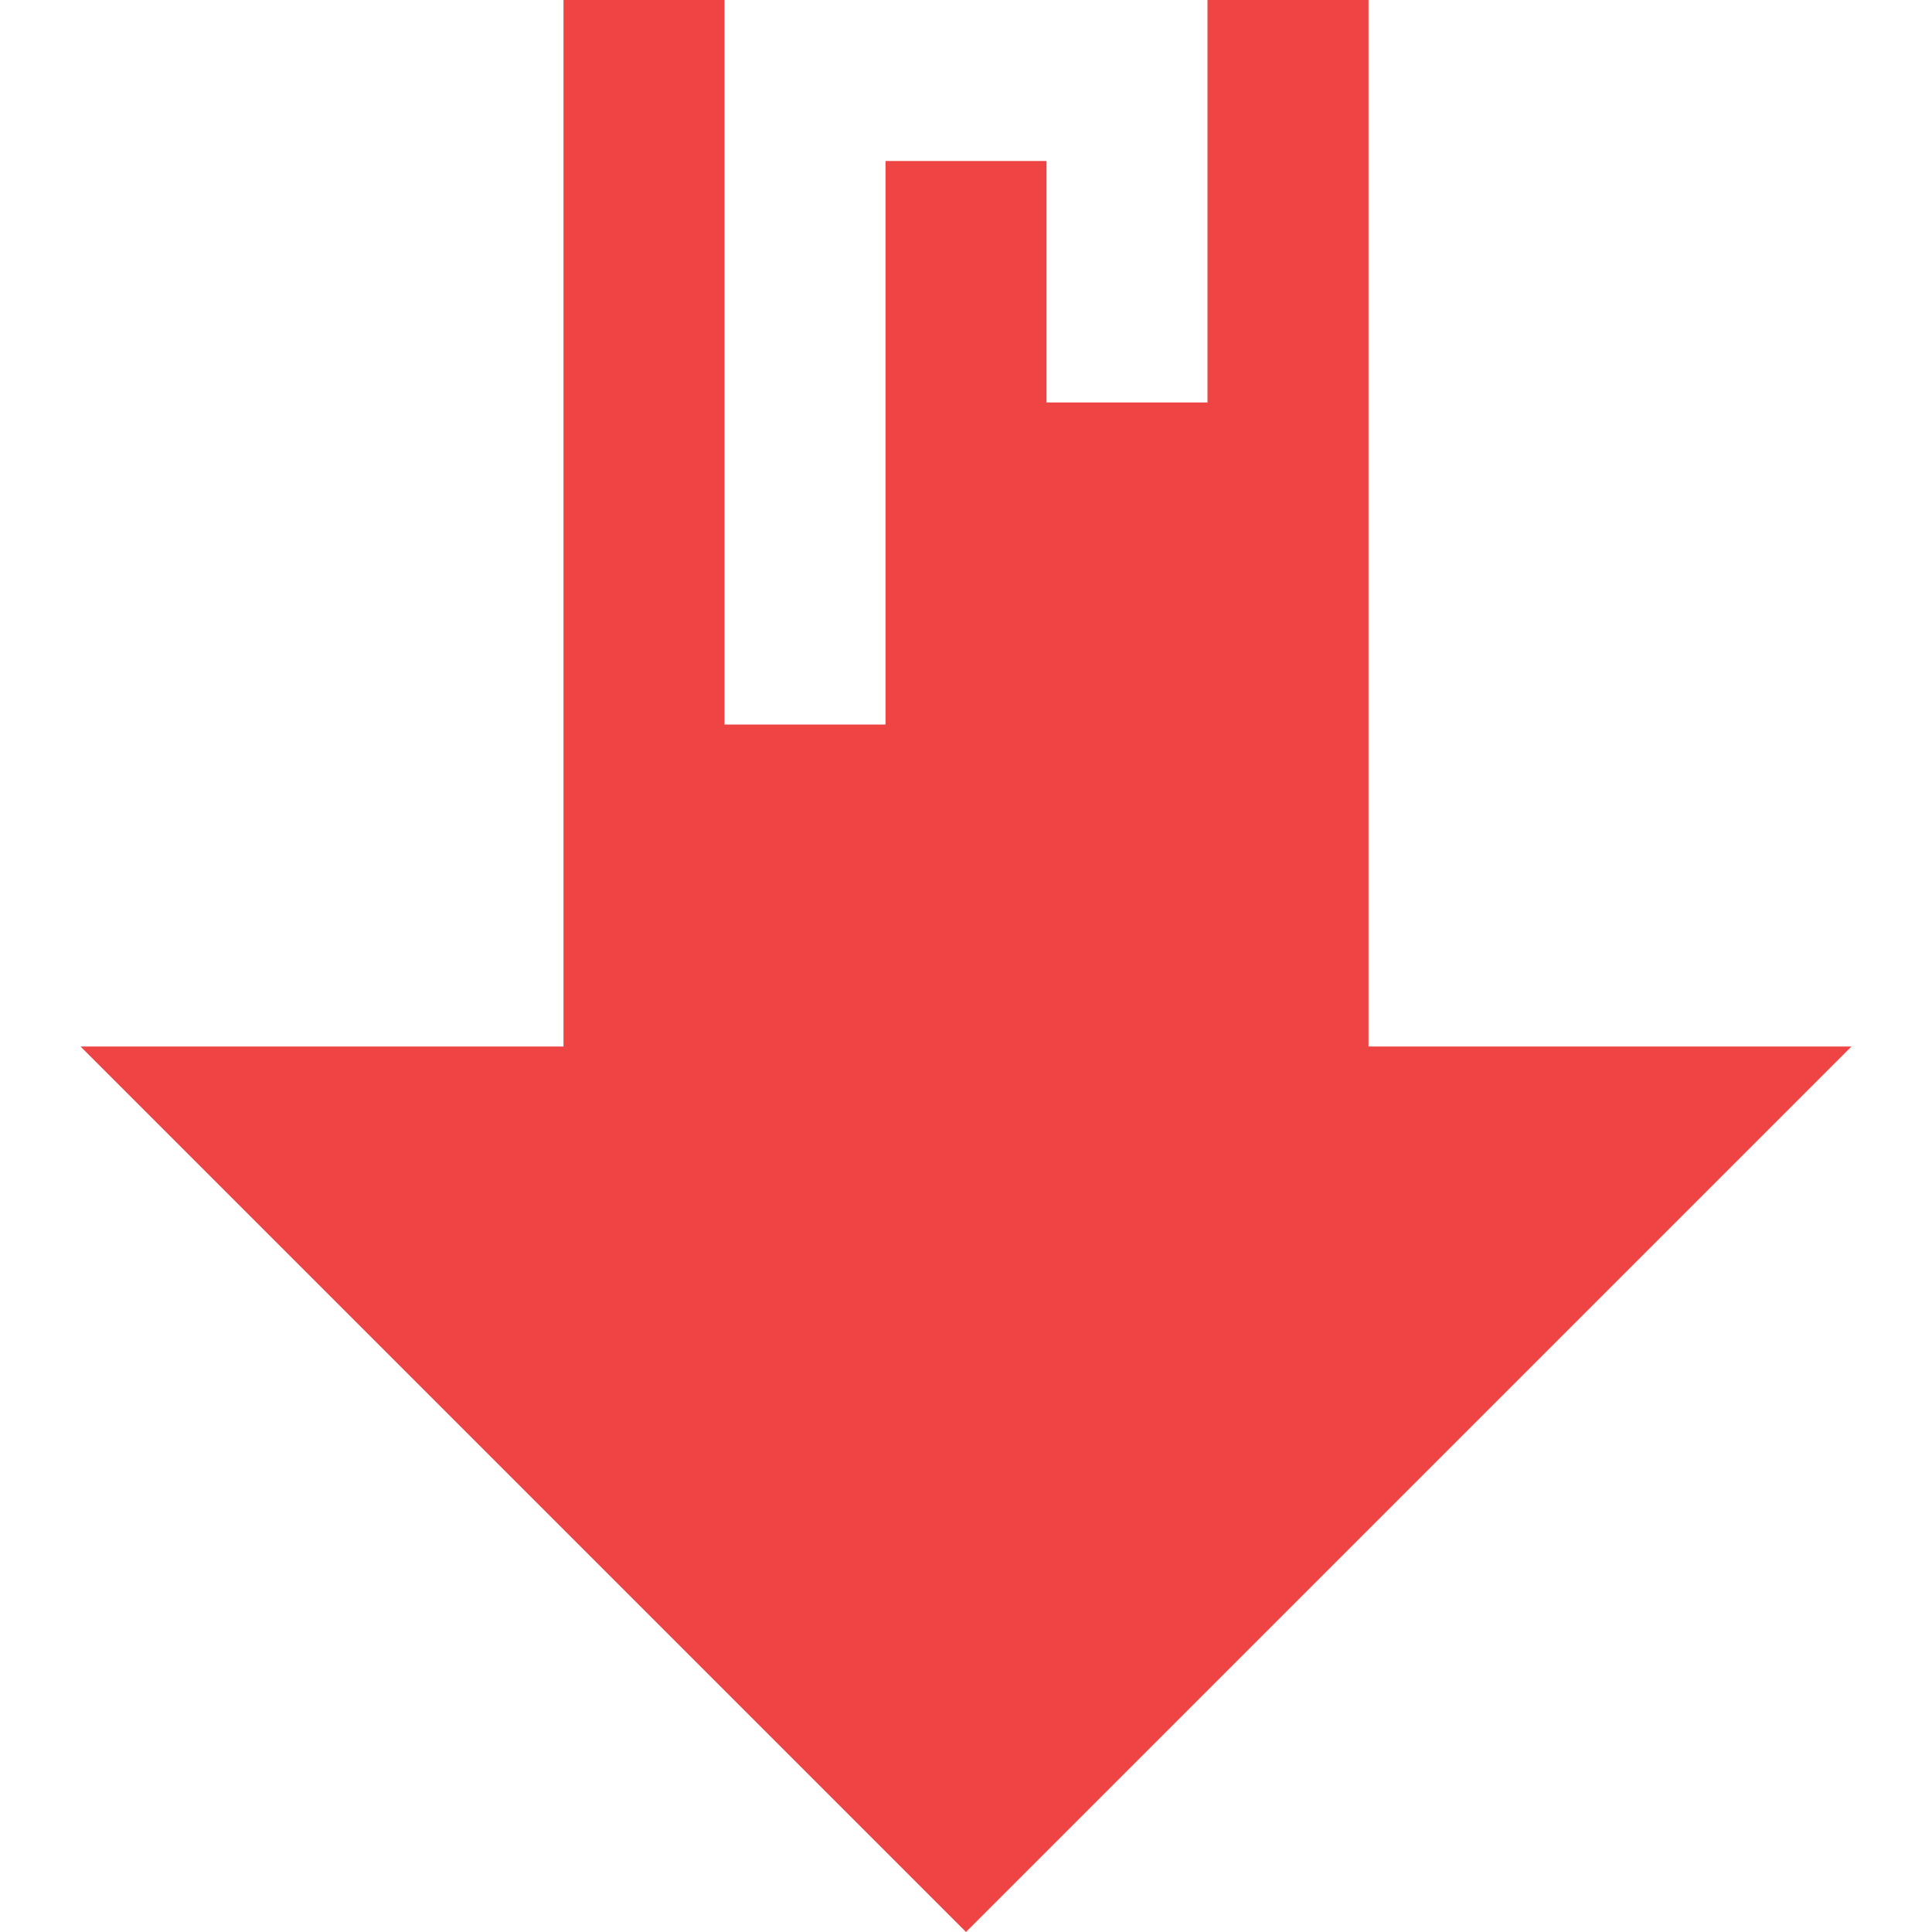
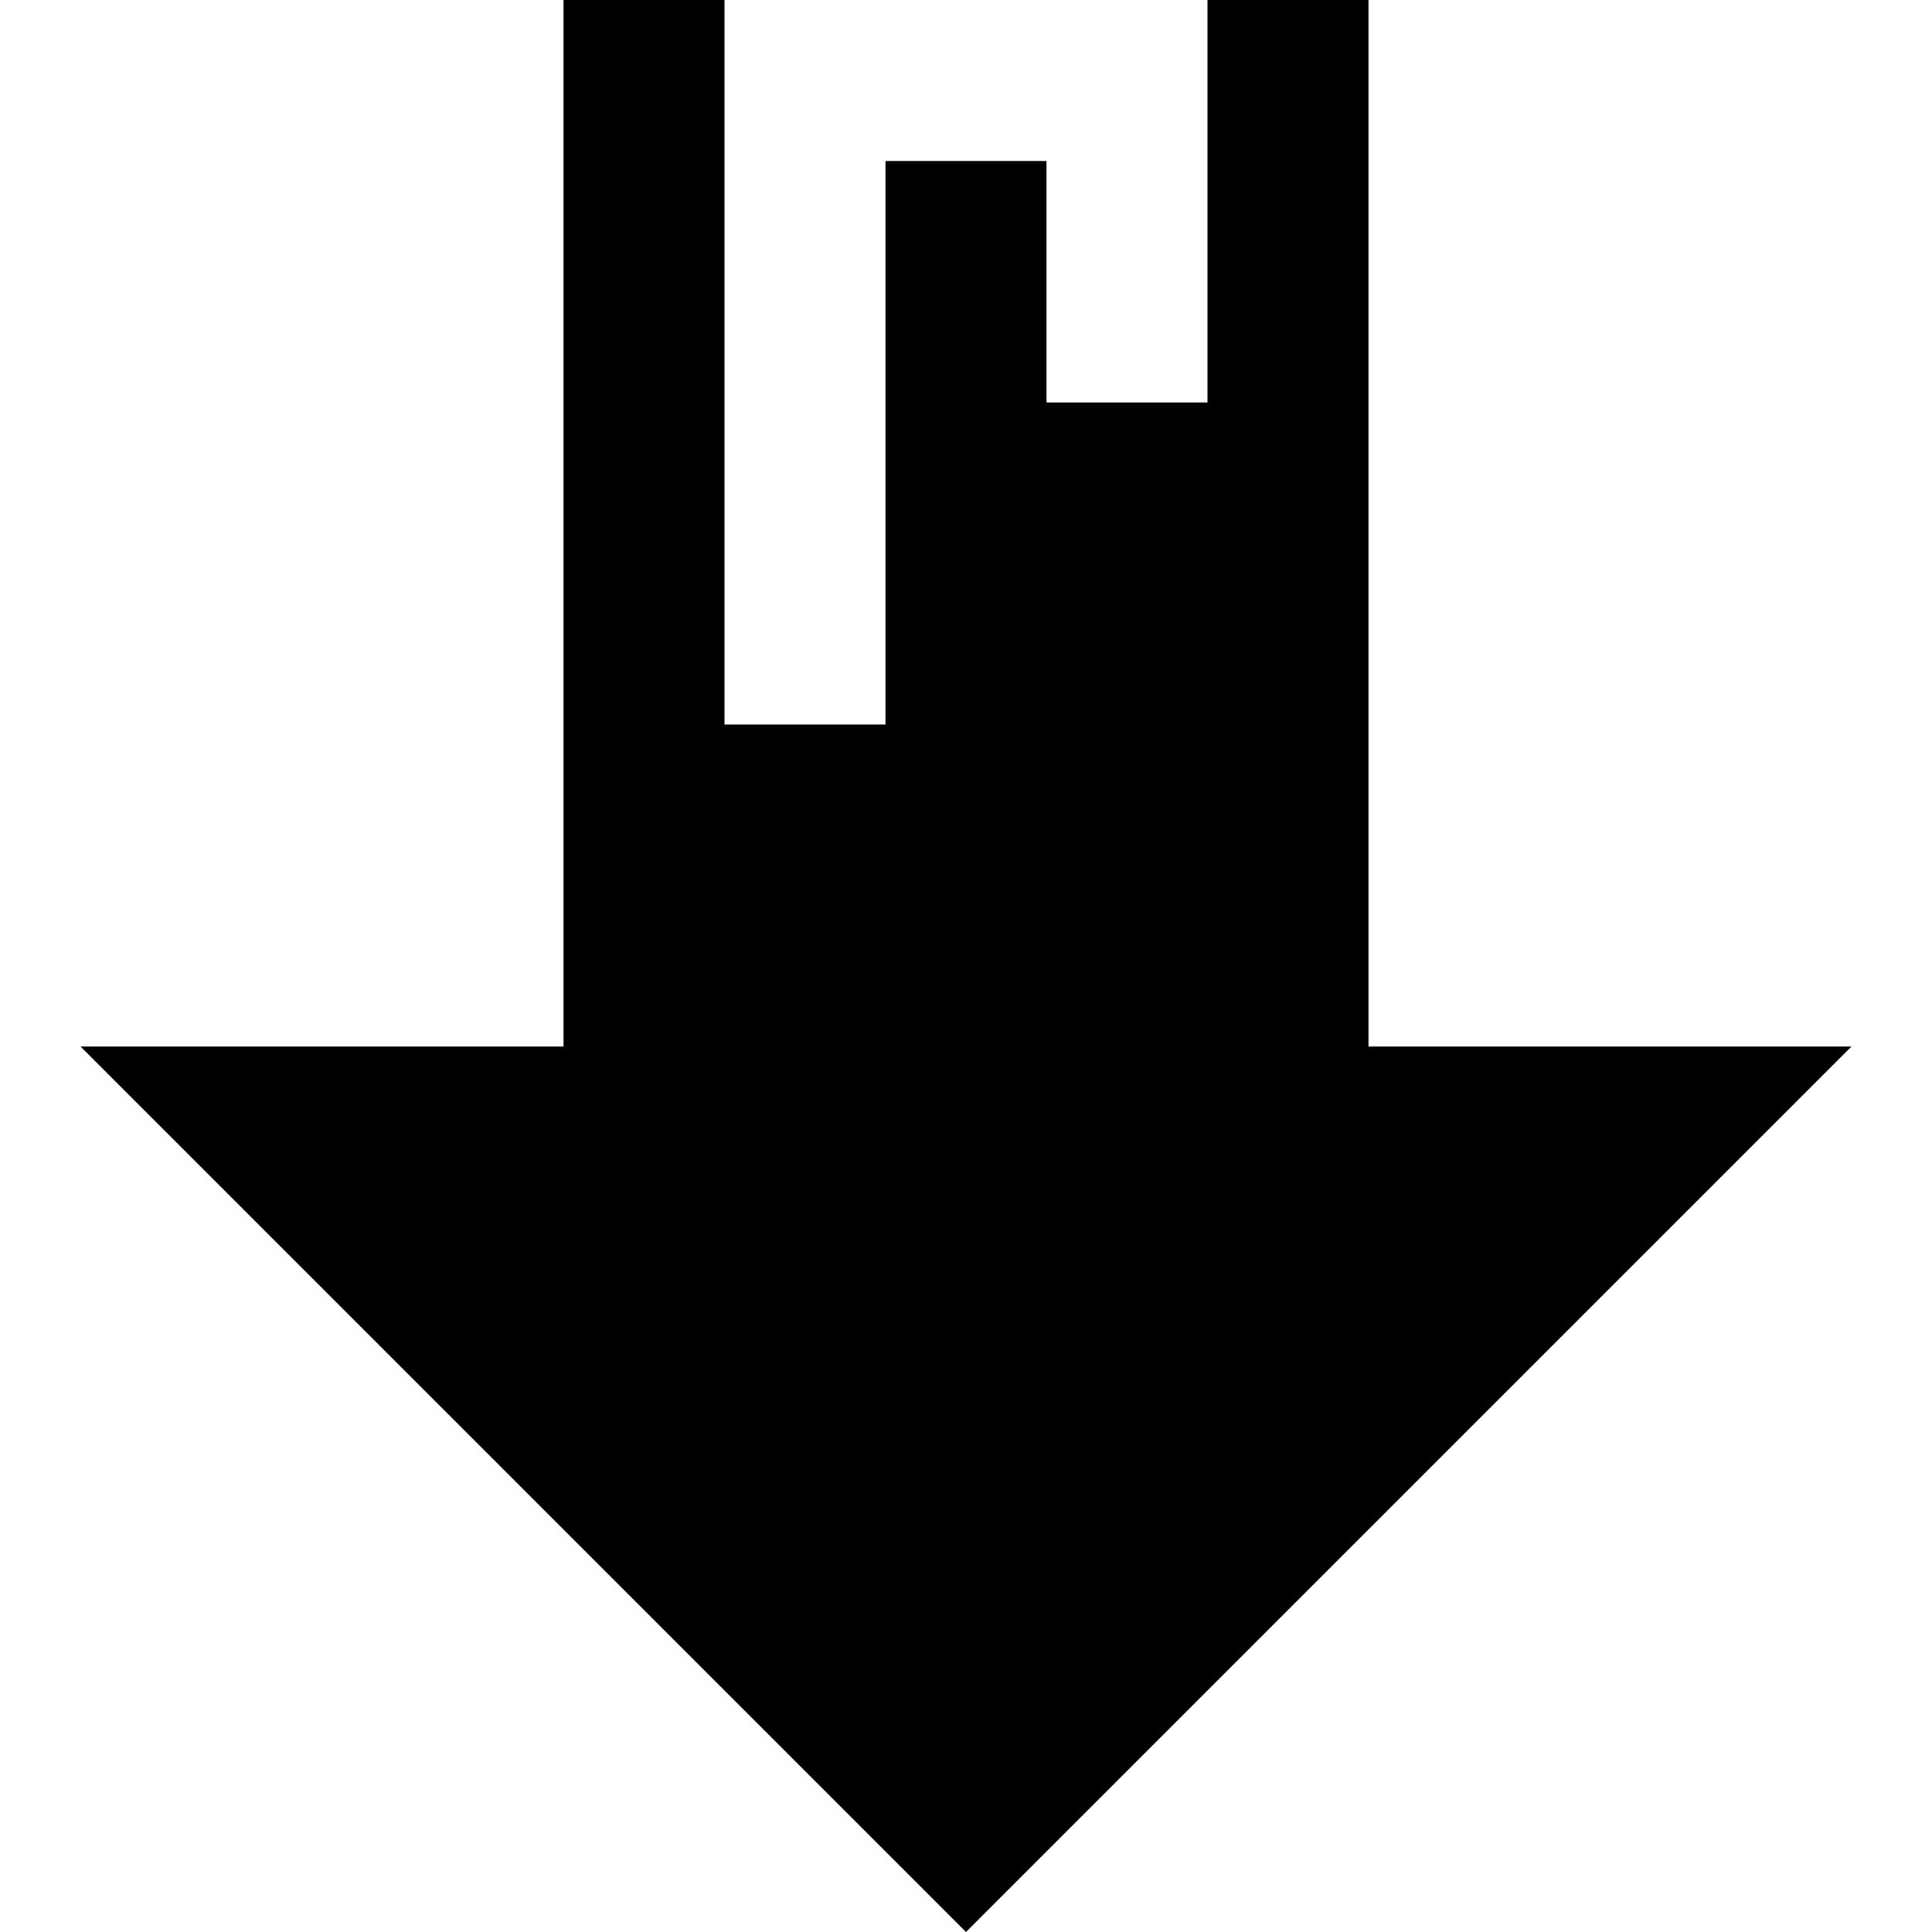
- <svg xmlns="http://www.w3.org/2000/svg" width="24" height="24" viewBox="0 0 24 24">
-   <path fill="#EE4444" d="M17 13v-13h-2v5h-2v-3h-2v7h-2v-9h-2v13h-6l11 11 11-11z" />
+ <svg xmlns="http://www.w3.org/2000/svg" alt="Download icon" fill="currentColor" width="24" height="24" viewBox="0 0 24 24">
+   <path d="M17 13v-13h-2v5h-2v-3h-2v7h-2v-9h-2v13h-6l11 11 11-11z" />
</svg>
